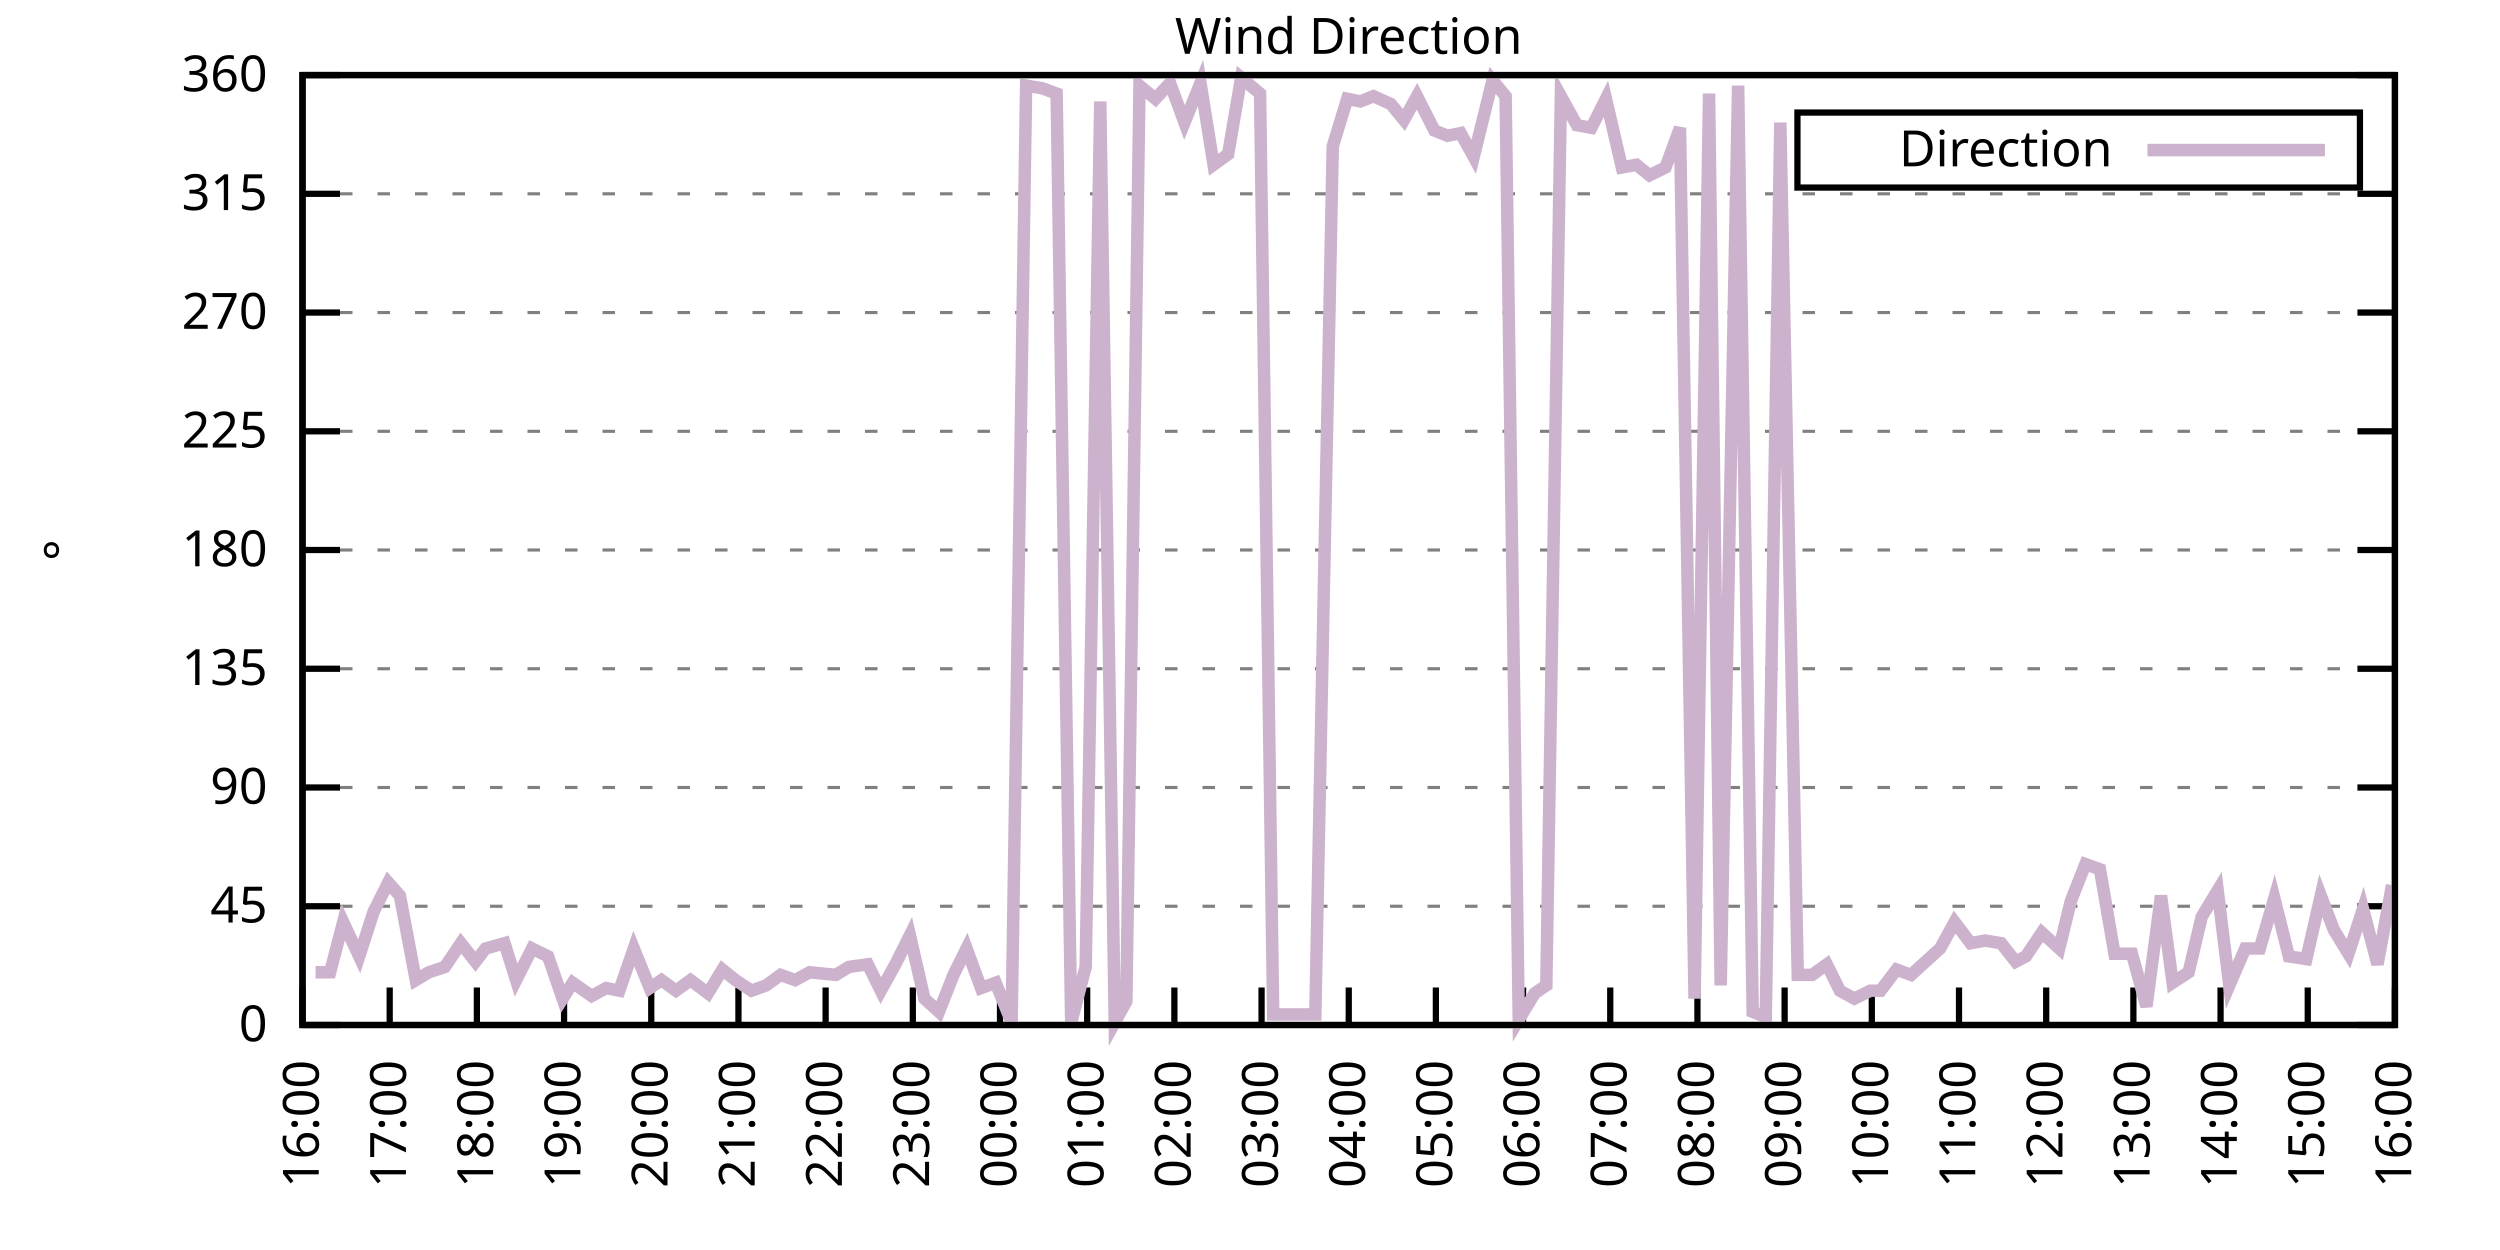
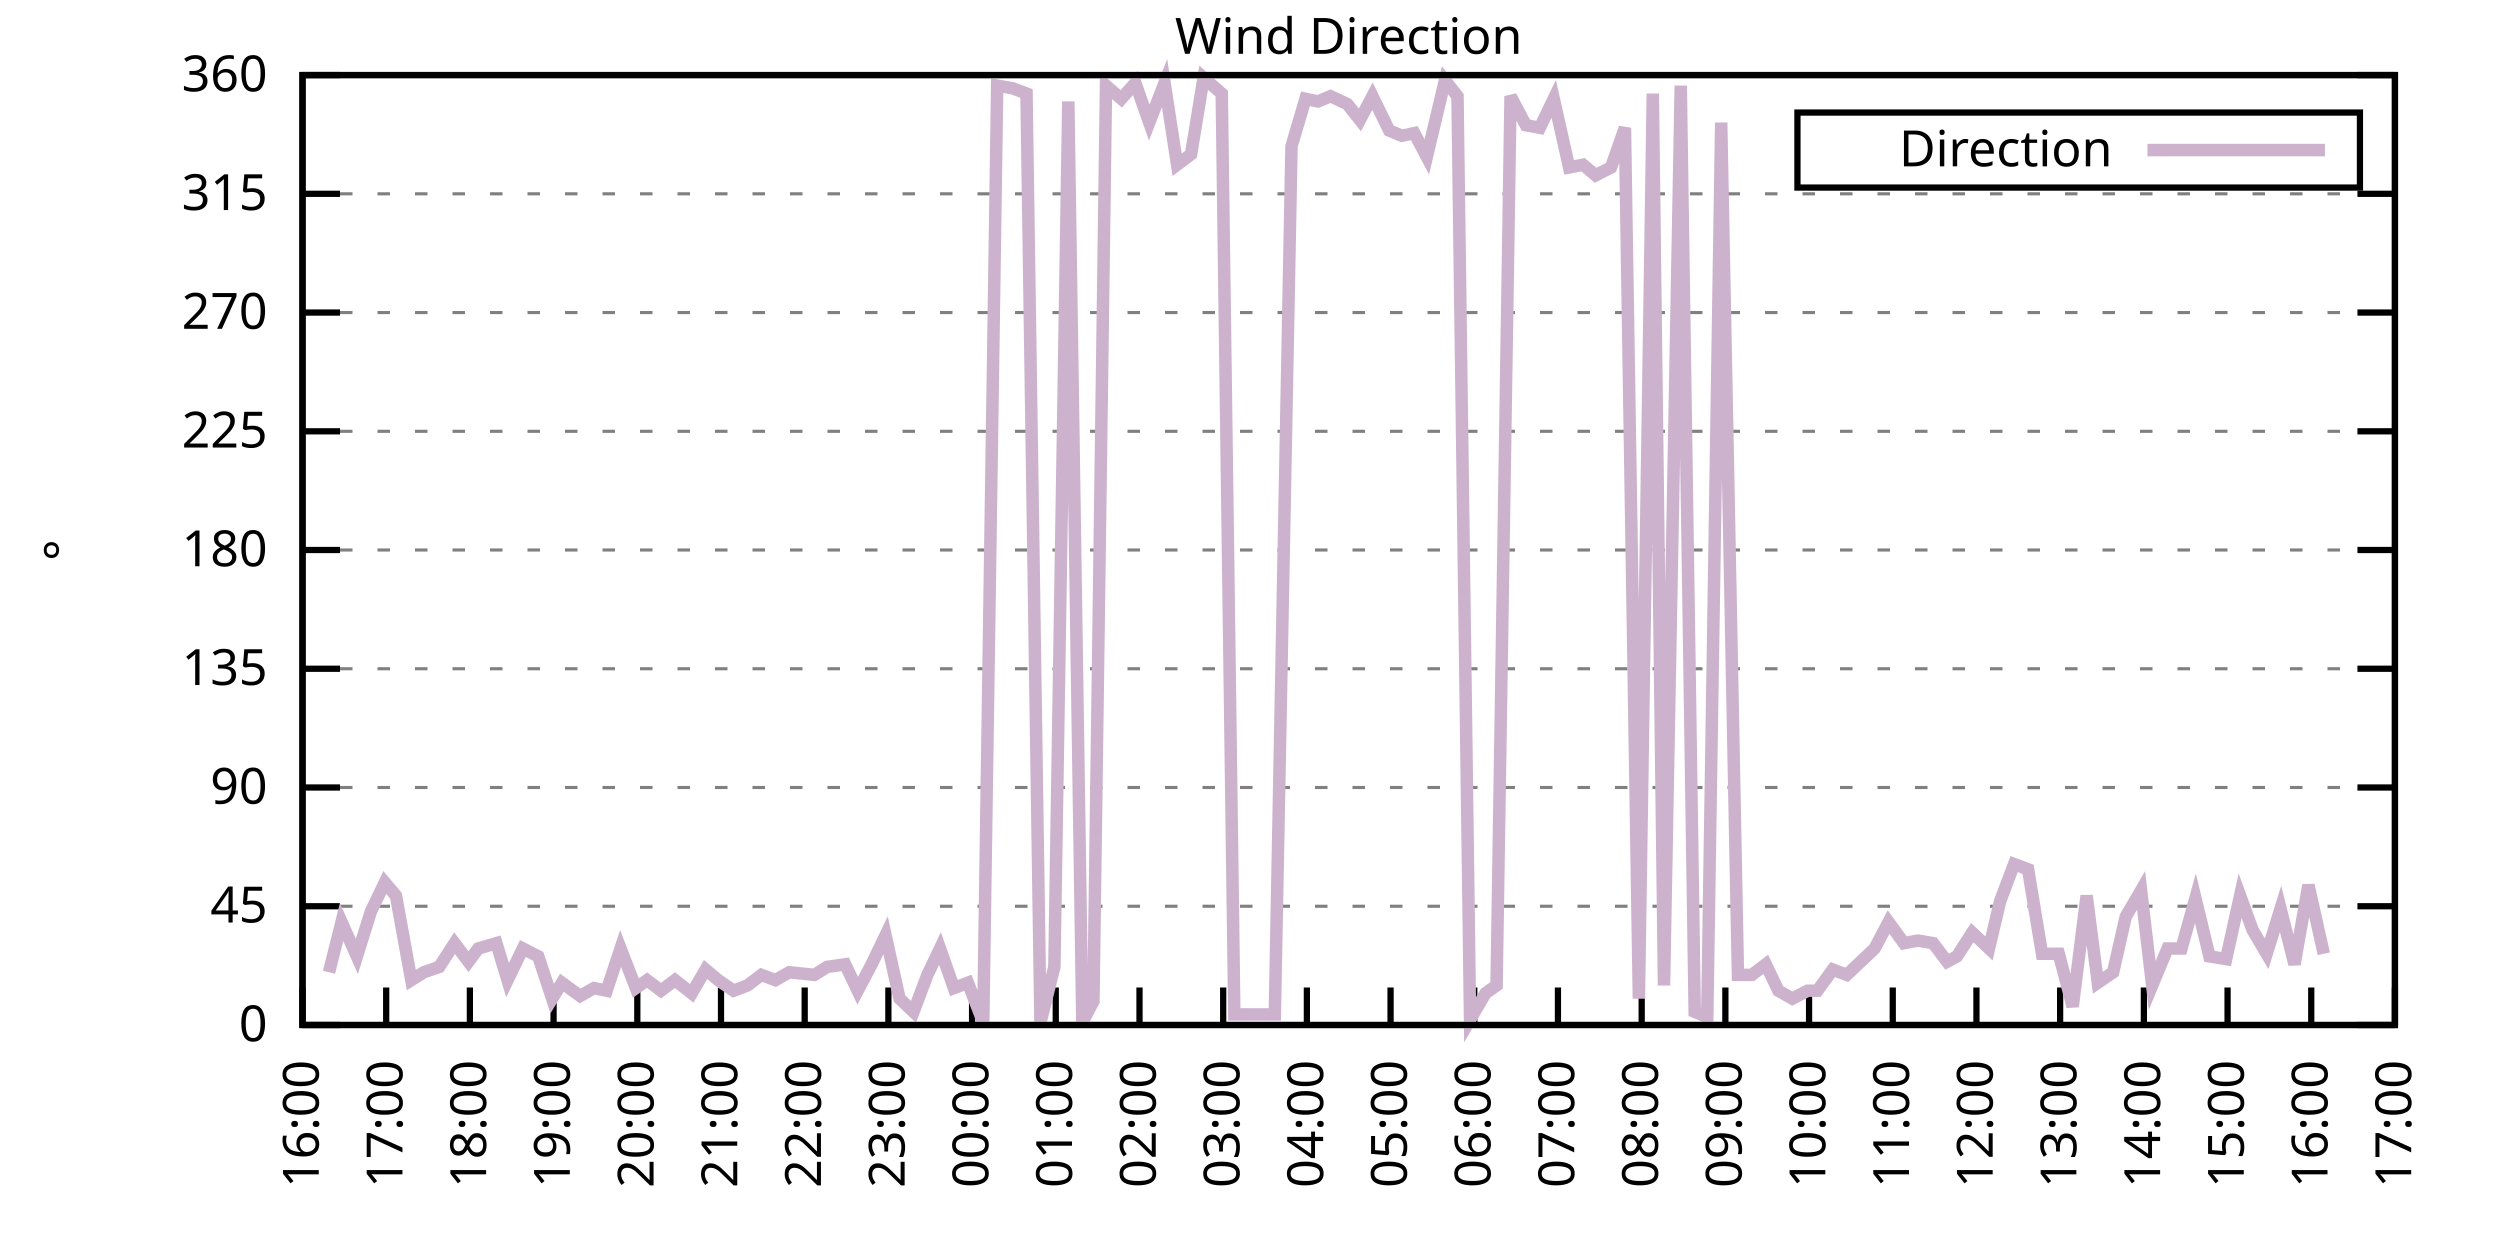
<svg xmlns="http://www.w3.org/2000/svg" xmlns:xlink="http://www.w3.org/1999/xlink" width="400" height="200" viewBox="0 0 400 200">
  <g id="gnuplot_canvas">
    <rect x="0" y="0" width="400" height="200" fill="none" />
    <defs>
      <circle id="gpDot" r="0.5" stroke-width="0.5" stroke="currentColor" />
      <path id="gpPt0" stroke-width="0.333" stroke="currentColor" d="M-1,0 h2 M0,-1 v2" />
      <path id="gpPt1" stroke-width="0.333" stroke="currentColor" d="M-1,-1 L1,1 M1,-1 L-1,1" />
      <path id="gpPt2" stroke-width="0.333" stroke="currentColor" d="M-1,0 L1,0 M0,-1 L0,1 M-1,-1 L1,1 M-1,1 L1,-1" />
      <rect id="gpPt3" stroke-width="0.333" stroke="currentColor" x="-1" y="-1" width="2" height="2" />
      <rect id="gpPt4" stroke-width="0.333" stroke="currentColor" fill="currentColor" x="-1" y="-1" width="2" height="2" />
      <circle id="gpPt5" stroke-width="0.333" stroke="currentColor" cx="0" cy="0" r="1" />
      <use xlink:href="#gpPt5" id="gpPt6" fill="currentColor" stroke="none" />
      <path id="gpPt7" stroke-width="0.333" stroke="currentColor" d="M0,-1.33 L-1.33,0.67 L1.33,0.67 z" />
      <use xlink:href="#gpPt7" id="gpPt8" fill="currentColor" stroke="none" />
      <use xlink:href="#gpPt7" id="gpPt9" stroke="currentColor" transform="rotate(180)" />
      <use xlink:href="#gpPt9" id="gpPt10" fill="currentColor" stroke="none" />
      <use xlink:href="#gpPt3" id="gpPt11" stroke="currentColor" transform="rotate(45)" />
      <use xlink:href="#gpPt11" id="gpPt12" fill="currentColor" stroke="none" />
      <path id="gpPt13" stroke-width="0.333" stroke="currentColor" d="M0,1.330 L1.265,0.411 L0.782,-1.067 L-0.782,-1.076 L-1.265,0.411 z" />
      <use xlink:href="#gpPt13" id="gpPt14" fill="currentColor" stroke="none" />
      <filter id="textbox" filterUnits="objectBoundingBox" x="0" y="0" height="1" width="1">
        <feFlood flood-color="white" flood-opacity="1" result="bgnd" />
        <feComposite in="SourceGraphic" in2="bgnd" operator="atop" />
      </filter>
      <filter id="greybox" filterUnits="objectBoundingBox" x="0" y="0" height="1" width="1">
        <feFlood flood-color="lightgrey" flood-opacity="1" result="grey" />
        <feComposite in="SourceGraphic" in2="grey" operator="atop" />
      </filter>
    </defs>
    <g fill="none" color="white" stroke="currentColor" stroke-width="1.00" stroke-linecap="butt" stroke-linejoin="miter">
</g>
    <g fill="none" color="black" stroke="currentColor" stroke-width="1.00" stroke-linecap="butt" stroke-linejoin="miter">
      <g stroke="none" shape-rendering="crispEdges">
        <polygon fill="rgb(255, 255, 255)" points="48.40,164.00 383.18,164.00 383.18,12.02 48.40,12.02 " />
      </g>
    </g>
    <g fill="none" color="black" stroke="currentColor" stroke-width="1.00" stroke-linecap="butt" stroke-linejoin="miter">
</g>
    <g fill="none" color="black" stroke="black" stroke-width="0.50" stroke-linecap="butt" stroke-linejoin="miter">
</g>
    <g fill="none" color="gray" stroke="currentColor" stroke-width="0.50" stroke-linecap="butt" stroke-linejoin="miter">
      <path stroke="gray" stroke-dasharray="2,4" class="gridline" d="M48.40,164.00 L383.19,164.00  " />
    </g>
    <g fill="none" color="gray" stroke="gray" stroke-width="1.00" stroke-linecap="butt" stroke-linejoin="miter">
</g>
    <g fill="none" color="black" stroke="currentColor" stroke-width="1.00" stroke-linecap="butt" stroke-linejoin="miter">
      <path stroke="black" d="M48.40,164.00 L54.40,164.00 M383.19,164.00 L377.19,164.00  " />
      <g transform="translate(42.80,166.60)" stroke="none" fill="black" font-family="Sans" font-size="8.00" text-anchor="end">
        <text>
          <tspan font-family="Sans"> 0</tspan>
        </text>
      </g>
    </g>
    <g fill="none" color="black" stroke="currentColor" stroke-width="1.00" stroke-linecap="butt" stroke-linejoin="miter">
</g>
    <g fill="none" color="black" stroke="black" stroke-width="0.50" stroke-linecap="butt" stroke-linejoin="miter">
</g>
    <g fill="none" color="gray" stroke="currentColor" stroke-width="0.50" stroke-linecap="butt" stroke-linejoin="miter">
      <path stroke="gray" stroke-dasharray="2,4" class="gridline" d="M48.40,145.00 L383.19,145.00  " />
    </g>
    <g fill="none" color="gray" stroke="gray" stroke-width="1.00" stroke-linecap="butt" stroke-linejoin="miter">
</g>
    <g fill="none" color="black" stroke="currentColor" stroke-width="1.00" stroke-linecap="butt" stroke-linejoin="miter">
      <path stroke="black" d="M48.40,145.00 L54.40,145.00 M383.19,145.00 L377.19,145.00  " />
      <g transform="translate(42.80,147.60)" stroke="none" fill="black" font-family="Sans" font-size="8.00" text-anchor="end">
        <text>
          <tspan font-family="Sans"> 45</tspan>
        </text>
      </g>
    </g>
    <g fill="none" color="black" stroke="currentColor" stroke-width="1.00" stroke-linecap="butt" stroke-linejoin="miter">
</g>
    <g fill="none" color="black" stroke="black" stroke-width="0.50" stroke-linecap="butt" stroke-linejoin="miter">
</g>
    <g fill="none" color="gray" stroke="currentColor" stroke-width="0.50" stroke-linecap="butt" stroke-linejoin="miter">
      <path stroke="gray" stroke-dasharray="2,4" class="gridline" d="M48.40,126.00 L383.19,126.00  " />
    </g>
    <g fill="none" color="gray" stroke="gray" stroke-width="1.00" stroke-linecap="butt" stroke-linejoin="miter">
</g>
    <g fill="none" color="black" stroke="currentColor" stroke-width="1.00" stroke-linecap="butt" stroke-linejoin="miter">
      <path stroke="black" d="M48.40,126.00 L54.40,126.00 M383.19,126.00 L377.19,126.00  " />
      <g transform="translate(42.80,128.60)" stroke="none" fill="black" font-family="Sans" font-size="8.00" text-anchor="end">
        <text>
          <tspan font-family="Sans"> 90</tspan>
        </text>
      </g>
    </g>
    <g fill="none" color="black" stroke="currentColor" stroke-width="1.00" stroke-linecap="butt" stroke-linejoin="miter">
</g>
    <g fill="none" color="black" stroke="black" stroke-width="0.50" stroke-linecap="butt" stroke-linejoin="miter">
</g>
    <g fill="none" color="gray" stroke="currentColor" stroke-width="0.50" stroke-linecap="butt" stroke-linejoin="miter">
      <path stroke="gray" stroke-dasharray="2,4" class="gridline" d="M48.40,107.00 L383.19,107.00  " />
    </g>
    <g fill="none" color="gray" stroke="gray" stroke-width="1.00" stroke-linecap="butt" stroke-linejoin="miter">
</g>
    <g fill="none" color="black" stroke="currentColor" stroke-width="1.00" stroke-linecap="butt" stroke-linejoin="miter">
      <path stroke="black" d="M48.40,107.00 L54.40,107.00 M383.19,107.00 L377.19,107.00  " />
      <g transform="translate(42.80,109.60)" stroke="none" fill="black" font-family="Sans" font-size="8.00" text-anchor="end">
        <text>
          <tspan font-family="Sans"> 135</tspan>
        </text>
      </g>
    </g>
    <g fill="none" color="black" stroke="currentColor" stroke-width="1.00" stroke-linecap="butt" stroke-linejoin="miter">
</g>
    <g fill="none" color="black" stroke="black" stroke-width="0.50" stroke-linecap="butt" stroke-linejoin="miter">
</g>
    <g fill="none" color="gray" stroke="currentColor" stroke-width="0.50" stroke-linecap="butt" stroke-linejoin="miter">
      <path stroke="gray" stroke-dasharray="2,4" class="gridline" d="M48.40,88.00 L383.19,88.00  " />
    </g>
    <g fill="none" color="gray" stroke="gray" stroke-width="1.00" stroke-linecap="butt" stroke-linejoin="miter">
</g>
    <g fill="none" color="black" stroke="currentColor" stroke-width="1.00" stroke-linecap="butt" stroke-linejoin="miter">
      <path stroke="black" d="M48.40,88.00 L54.40,88.00 M383.19,88.00 L377.19,88.00  " />
      <g transform="translate(42.80,90.60)" stroke="none" fill="black" font-family="Sans" font-size="8.00" text-anchor="end">
        <text>
          <tspan font-family="Sans"> 180</tspan>
        </text>
      </g>
    </g>
    <g fill="none" color="black" stroke="currentColor" stroke-width="1.00" stroke-linecap="butt" stroke-linejoin="miter">
</g>
    <g fill="none" color="black" stroke="black" stroke-width="0.50" stroke-linecap="butt" stroke-linejoin="miter">
</g>
    <g fill="none" color="gray" stroke="currentColor" stroke-width="0.50" stroke-linecap="butt" stroke-linejoin="miter">
      <path stroke="gray" stroke-dasharray="2,4" class="gridline" d="M48.40,69.01 L383.19,69.01  " />
    </g>
    <g fill="none" color="gray" stroke="gray" stroke-width="1.00" stroke-linecap="butt" stroke-linejoin="miter">
</g>
    <g fill="none" color="black" stroke="currentColor" stroke-width="1.00" stroke-linecap="butt" stroke-linejoin="miter">
      <path stroke="black" d="M48.40,69.01 L54.40,69.01 M383.19,69.01 L377.19,69.01  " />
      <g transform="translate(42.80,71.61)" stroke="none" fill="black" font-family="Sans" font-size="8.00" text-anchor="end">
        <text>
          <tspan font-family="Sans"> 225</tspan>
        </text>
      </g>
    </g>
    <g fill="none" color="black" stroke="currentColor" stroke-width="1.00" stroke-linecap="butt" stroke-linejoin="miter">
</g>
    <g fill="none" color="black" stroke="black" stroke-width="0.50" stroke-linecap="butt" stroke-linejoin="miter">
</g>
    <g fill="none" color="gray" stroke="currentColor" stroke-width="0.50" stroke-linecap="butt" stroke-linejoin="miter">
      <path stroke="gray" stroke-dasharray="2,4" class="gridline" d="M48.40,50.01 L383.19,50.01  " />
    </g>
    <g fill="none" color="gray" stroke="gray" stroke-width="1.00" stroke-linecap="butt" stroke-linejoin="miter">
</g>
    <g fill="none" color="black" stroke="currentColor" stroke-width="1.00" stroke-linecap="butt" stroke-linejoin="miter">
      <path stroke="black" d="M48.40,50.01 L54.40,50.01 M383.19,50.01 L377.19,50.01  " />
      <g transform="translate(42.80,52.61)" stroke="none" fill="black" font-family="Sans" font-size="8.00" text-anchor="end">
        <text>
          <tspan font-family="Sans"> 270</tspan>
        </text>
      </g>
    </g>
    <g fill="none" color="black" stroke="currentColor" stroke-width="1.00" stroke-linecap="butt" stroke-linejoin="miter">
</g>
    <g fill="none" color="black" stroke="black" stroke-width="0.50" stroke-linecap="butt" stroke-linejoin="miter">
</g>
    <g fill="none" color="gray" stroke="currentColor" stroke-width="0.50" stroke-linecap="butt" stroke-linejoin="miter">
      <path stroke="gray" stroke-dasharray="2,4" class="gridline" d="M48.40,31.01 L383.19,31.01  " />
    </g>
    <g fill="none" color="gray" stroke="gray" stroke-width="1.00" stroke-linecap="butt" stroke-linejoin="miter">
</g>
    <g fill="none" color="black" stroke="currentColor" stroke-width="1.00" stroke-linecap="butt" stroke-linejoin="miter">
      <path stroke="black" d="M48.40,31.01 L54.40,31.01 M383.19,31.01 L377.19,31.01  " />
      <g transform="translate(42.80,33.61)" stroke="none" fill="black" font-family="Sans" font-size="8.00" text-anchor="end">
        <text>
          <tspan font-family="Sans"> 315</tspan>
        </text>
      </g>
    </g>
    <g fill="none" color="black" stroke="currentColor" stroke-width="1.00" stroke-linecap="butt" stroke-linejoin="miter">
</g>
    <g fill="none" color="black" stroke="black" stroke-width="0.50" stroke-linecap="butt" stroke-linejoin="miter">
</g>
    <g fill="none" color="gray" stroke="currentColor" stroke-width="0.50" stroke-linecap="butt" stroke-linejoin="miter">
      <path stroke="gray" stroke-dasharray="2,4" class="gridline" d="M48.40,12.01 L383.19,12.01  " />
    </g>
    <g fill="none" color="gray" stroke="gray" stroke-width="1.00" stroke-linecap="butt" stroke-linejoin="miter">
</g>
    <g fill="none" color="black" stroke="currentColor" stroke-width="1.00" stroke-linecap="butt" stroke-linejoin="miter">
      <path stroke="black" d="M48.40,12.01 L54.40,12.01 M383.19,12.01 L377.19,12.01  " />
      <g transform="translate(42.80,14.61)" stroke="none" fill="black" font-family="Sans" font-size="8.00" text-anchor="end">
        <text>
          <tspan font-family="Sans"> 360</tspan>
        </text>
      </g>
    </g>
    <g fill="none" color="black" stroke="currentColor" stroke-width="1.00" stroke-linecap="butt" stroke-linejoin="miter">
      <path stroke="black" d="M48.40,164.00 L48.40,158.00  " />
      <g transform="translate(51.00,169.60) rotate(270.00)" stroke="none" fill="black" font-family="Sans" font-size="8.00" text-anchor="end">
        <text>
          <tspan font-family="Sans">16:00</tspan>
        </text>
      </g>
    </g>
    <g fill="none" color="black" stroke="currentColor" stroke-width="1.00" stroke-linecap="butt" stroke-linejoin="miter">
-       <path stroke="black" d="M62.35,164.00 L62.35,158.00  " />
-       <g transform="translate(64.95,169.60) rotate(270.00)" stroke="none" fill="black" font-family="Sans" font-size="8.00" text-anchor="end">
+       <path stroke="black" d="M61.79,164.00 L61.79,158.00  " />
+       <g transform="translate(64.39,169.60) rotate(270.00)" stroke="none" fill="black" font-family="Sans" font-size="8.00" text-anchor="end">
        <text>
          <tspan font-family="Sans">17:00</tspan>
        </text>
      </g>
    </g>
    <g fill="none" color="black" stroke="currentColor" stroke-width="1.00" stroke-linecap="butt" stroke-linejoin="miter">
-       <path stroke="black" d="M76.30,164.00 L76.30,158.00  " />
-       <g transform="translate(78.90,169.60) rotate(270.00)" stroke="none" fill="black" font-family="Sans" font-size="8.00" text-anchor="end">
+       <path stroke="black" d="M75.18,164.00 L75.18,158.00  " />
+       <g transform="translate(77.78,169.60) rotate(270.00)" stroke="none" fill="black" font-family="Sans" font-size="8.00" text-anchor="end">
        <text>
          <tspan font-family="Sans">18:00</tspan>
        </text>
      </g>
    </g>
    <g fill="none" color="black" stroke="currentColor" stroke-width="1.00" stroke-linecap="butt" stroke-linejoin="miter">
-       <path stroke="black" d="M90.25,164.00 L90.25,158.00  " />
-       <g transform="translate(92.85,169.60) rotate(270.00)" stroke="none" fill="black" font-family="Sans" font-size="8.00" text-anchor="end">
+       <path stroke="black" d="M88.57,164.00 L88.57,158.00  " />
+       <g transform="translate(91.17,169.60) rotate(270.00)" stroke="none" fill="black" font-family="Sans" font-size="8.00" text-anchor="end">
        <text>
          <tspan font-family="Sans">19:00</tspan>
        </text>
      </g>
    </g>
    <g fill="none" color="black" stroke="currentColor" stroke-width="1.00" stroke-linecap="butt" stroke-linejoin="miter">
-       <path stroke="black" d="M104.20,164.00 L104.20,158.00  " />
-       <g transform="translate(106.80,169.60) rotate(270.00)" stroke="none" fill="black" font-family="Sans" font-size="8.00" text-anchor="end">
+       <path stroke="black" d="M101.97,164.00 L101.97,158.00  " />
+       <g transform="translate(104.57,169.60) rotate(270.00)" stroke="none" fill="black" font-family="Sans" font-size="8.00" text-anchor="end">
        <text>
          <tspan font-family="Sans">20:00</tspan>
        </text>
      </g>
    </g>
    <g fill="none" color="black" stroke="currentColor" stroke-width="1.00" stroke-linecap="butt" stroke-linejoin="miter">
-       <path stroke="black" d="M118.15,164.00 L118.15,158.00  " />
-       <g transform="translate(120.75,169.60) rotate(270.00)" stroke="none" fill="black" font-family="Sans" font-size="8.00" text-anchor="end">
+       <path stroke="black" d="M115.36,164.00 L115.36,158.00  " />
+       <g transform="translate(117.96,169.60) rotate(270.00)" stroke="none" fill="black" font-family="Sans" font-size="8.00" text-anchor="end">
        <text>
          <tspan font-family="Sans">21:00</tspan>
        </text>
      </g>
    </g>
    <g fill="none" color="black" stroke="currentColor" stroke-width="1.00" stroke-linecap="butt" stroke-linejoin="miter">
-       <path stroke="black" d="M132.10,164.00 L132.10,158.00  " />
-       <g transform="translate(134.70,169.60) rotate(270.00)" stroke="none" fill="black" font-family="Sans" font-size="8.00" text-anchor="end">
+       <path stroke="black" d="M128.75,164.00 L128.75,158.00  " />
+       <g transform="translate(131.35,169.60) rotate(270.00)" stroke="none" fill="black" font-family="Sans" font-size="8.00" text-anchor="end">
        <text>
          <tspan font-family="Sans">22:00</tspan>
        </text>
      </g>
    </g>
    <g fill="none" color="black" stroke="currentColor" stroke-width="1.00" stroke-linecap="butt" stroke-linejoin="miter">
-       <path stroke="black" d="M146.05,164.00 L146.05,158.00  " />
-       <g transform="translate(148.65,169.60) rotate(270.00)" stroke="none" fill="black" font-family="Sans" font-size="8.00" text-anchor="end">
+       <path stroke="black" d="M142.14,164.00 L142.14,158.00  " />
+       <g transform="translate(144.74,169.60) rotate(270.00)" stroke="none" fill="black" font-family="Sans" font-size="8.00" text-anchor="end">
        <text>
          <tspan font-family="Sans">23:00</tspan>
        </text>
      </g>
    </g>
    <g fill="none" color="black" stroke="currentColor" stroke-width="1.00" stroke-linecap="butt" stroke-linejoin="miter">
-       <path stroke="black" d="M160.00,164.00 L160.00,158.00  " />
-       <g transform="translate(162.60,169.60) rotate(270.00)" stroke="none" fill="black" font-family="Sans" font-size="8.00" text-anchor="end">
+       <path stroke="black" d="M155.53,164.00 L155.53,158.00  " />
+       <g transform="translate(158.13,169.60) rotate(270.00)" stroke="none" fill="black" font-family="Sans" font-size="8.00" text-anchor="end">
        <text>
          <tspan font-family="Sans">00:00</tspan>
        </text>
      </g>
    </g>
    <g fill="none" color="black" stroke="currentColor" stroke-width="1.00" stroke-linecap="butt" stroke-linejoin="miter">
-       <path stroke="black" d="M173.95,164.00 L173.95,158.00  " />
-       <g transform="translate(176.55,169.60) rotate(270.00)" stroke="none" fill="black" font-family="Sans" font-size="8.00" text-anchor="end">
+       <path stroke="black" d="M168.92,164.00 L168.92,158.00  " />
+       <g transform="translate(171.52,169.60) rotate(270.00)" stroke="none" fill="black" font-family="Sans" font-size="8.00" text-anchor="end">
        <text>
          <tspan font-family="Sans">01:00</tspan>
        </text>
      </g>
    </g>
    <g fill="none" color="black" stroke="currentColor" stroke-width="1.00" stroke-linecap="butt" stroke-linejoin="miter">
-       <path stroke="black" d="M187.90,164.00 L187.90,158.00  " />
-       <g transform="translate(190.50,169.60) rotate(270.00)" stroke="none" fill="black" font-family="Sans" font-size="8.00" text-anchor="end">
+       <path stroke="black" d="M182.32,164.00 L182.32,158.00  " />
+       <g transform="translate(184.92,169.60) rotate(270.00)" stroke="none" fill="black" font-family="Sans" font-size="8.00" text-anchor="end">
        <text>
          <tspan font-family="Sans">02:00</tspan>
        </text>
      </g>
    </g>
    <g fill="none" color="black" stroke="currentColor" stroke-width="1.00" stroke-linecap="butt" stroke-linejoin="miter">
-       <path stroke="black" d="M201.85,164.00 L201.85,158.00  " />
-       <g transform="translate(204.45,169.60) rotate(270.00)" stroke="none" fill="black" font-family="Sans" font-size="8.00" text-anchor="end">
+       <path stroke="black" d="M195.71,164.00 L195.71,158.00  " />
+       <g transform="translate(198.31,169.60) rotate(270.00)" stroke="none" fill="black" font-family="Sans" font-size="8.00" text-anchor="end">
        <text>
          <tspan font-family="Sans">03:00</tspan>
        </text>
      </g>
    </g>
    <g fill="none" color="black" stroke="currentColor" stroke-width="1.00" stroke-linecap="butt" stroke-linejoin="miter">
-       <path stroke="black" d="M215.80,164.00 L215.80,158.00  " />
-       <g transform="translate(218.40,169.60) rotate(270.00)" stroke="none" fill="black" font-family="Sans" font-size="8.00" text-anchor="end">
+       <path stroke="black" d="M209.10,164.00 L209.10,158.00  " />
+       <g transform="translate(211.70,169.60) rotate(270.00)" stroke="none" fill="black" font-family="Sans" font-size="8.00" text-anchor="end">
        <text>
          <tspan font-family="Sans">04:00</tspan>
        </text>
      </g>
    </g>
    <g fill="none" color="black" stroke="currentColor" stroke-width="1.00" stroke-linecap="butt" stroke-linejoin="miter">
-       <path stroke="black" d="M229.74,164.00 L229.74,158.00  " />
-       <g transform="translate(232.34,169.60) rotate(270.00)" stroke="none" fill="black" font-family="Sans" font-size="8.00" text-anchor="end">
+       <path stroke="black" d="M222.49,164.00 L222.49,158.00  " />
+       <g transform="translate(225.09,169.60) rotate(270.00)" stroke="none" fill="black" font-family="Sans" font-size="8.00" text-anchor="end">
        <text>
          <tspan font-family="Sans">05:00</tspan>
        </text>
      </g>
    </g>
    <g fill="none" color="black" stroke="currentColor" stroke-width="1.00" stroke-linecap="butt" stroke-linejoin="miter">
-       <path stroke="black" d="M243.69,164.00 L243.69,158.00  " />
-       <g transform="translate(246.29,169.60) rotate(270.00)" stroke="none" fill="black" font-family="Sans" font-size="8.00" text-anchor="end">
+       <path stroke="black" d="M235.88,164.00 L235.88,158.00  " />
+       <g transform="translate(238.48,169.60) rotate(270.00)" stroke="none" fill="black" font-family="Sans" font-size="8.00" text-anchor="end">
        <text>
          <tspan font-family="Sans">06:00</tspan>
        </text>
      </g>
    </g>
    <g fill="none" color="black" stroke="currentColor" stroke-width="1.00" stroke-linecap="butt" stroke-linejoin="miter">
-       <path stroke="black" d="M257.64,164.00 L257.64,158.00  " />
-       <g transform="translate(260.24,169.60) rotate(270.00)" stroke="none" fill="black" font-family="Sans" font-size="8.00" text-anchor="end">
+       <path stroke="black" d="M249.27,164.00 L249.27,158.00  " />
+       <g transform="translate(251.87,169.60) rotate(270.00)" stroke="none" fill="black" font-family="Sans" font-size="8.00" text-anchor="end">
        <text>
          <tspan font-family="Sans">07:00</tspan>
        </text>
      </g>
    </g>
    <g fill="none" color="black" stroke="currentColor" stroke-width="1.00" stroke-linecap="butt" stroke-linejoin="miter">
-       <path stroke="black" d="M271.59,164.00 L271.59,158.00  " />
-       <g transform="translate(274.19,169.60) rotate(270.00)" stroke="none" fill="black" font-family="Sans" font-size="8.00" text-anchor="end">
+       <path stroke="black" d="M262.67,164.00 L262.67,158.00  " />
+       <g transform="translate(265.27,169.60) rotate(270.00)" stroke="none" fill="black" font-family="Sans" font-size="8.00" text-anchor="end">
        <text>
          <tspan font-family="Sans">08:00</tspan>
        </text>
      </g>
    </g>
    <g fill="none" color="black" stroke="currentColor" stroke-width="1.00" stroke-linecap="butt" stroke-linejoin="miter">
-       <path stroke="black" d="M285.54,164.00 L285.54,158.00  " />
-       <g transform="translate(288.14,169.60) rotate(270.00)" stroke="none" fill="black" font-family="Sans" font-size="8.00" text-anchor="end">
+       <path stroke="black" d="M276.06,164.00 L276.06,158.00  " />
+       <g transform="translate(278.66,169.60) rotate(270.00)" stroke="none" fill="black" font-family="Sans" font-size="8.00" text-anchor="end">
        <text>
          <tspan font-family="Sans">09:00</tspan>
        </text>
      </g>
    </g>
    <g fill="none" color="black" stroke="currentColor" stroke-width="1.00" stroke-linecap="butt" stroke-linejoin="miter">
-       <path stroke="black" d="M299.49,164.00 L299.49,158.00  " />
-       <g transform="translate(302.09,169.60) rotate(270.00)" stroke="none" fill="black" font-family="Sans" font-size="8.00" text-anchor="end">
+       <path stroke="black" d="M289.45,164.00 L289.45,158.00  " />
+       <g transform="translate(292.05,169.60) rotate(270.00)" stroke="none" fill="black" font-family="Sans" font-size="8.00" text-anchor="end">
        <text>
          <tspan font-family="Sans">10:00</tspan>
        </text>
      </g>
    </g>
    <g fill="none" color="black" stroke="currentColor" stroke-width="1.00" stroke-linecap="butt" stroke-linejoin="miter">
-       <path stroke="black" d="M313.44,164.00 L313.44,158.00  " />
-       <g transform="translate(316.04,169.60) rotate(270.00)" stroke="none" fill="black" font-family="Sans" font-size="8.00" text-anchor="end">
+       <path stroke="black" d="M302.84,164.00 L302.84,158.00  " />
+       <g transform="translate(305.44,169.60) rotate(270.00)" stroke="none" fill="black" font-family="Sans" font-size="8.00" text-anchor="end">
        <text>
          <tspan font-family="Sans">11:00</tspan>
        </text>
      </g>
    </g>
    <g fill="none" color="black" stroke="currentColor" stroke-width="1.00" stroke-linecap="butt" stroke-linejoin="miter">
-       <path stroke="black" d="M327.39,164.00 L327.39,158.00  " />
-       <g transform="translate(329.99,169.60) rotate(270.00)" stroke="none" fill="black" font-family="Sans" font-size="8.00" text-anchor="end">
+       <path stroke="black" d="M316.23,164.00 L316.23,158.00  " />
+       <g transform="translate(318.83,169.60) rotate(270.00)" stroke="none" fill="black" font-family="Sans" font-size="8.00" text-anchor="end">
        <text>
          <tspan font-family="Sans">12:00</tspan>
        </text>
      </g>
    </g>
    <g fill="none" color="black" stroke="currentColor" stroke-width="1.00" stroke-linecap="butt" stroke-linejoin="miter">
-       <path stroke="black" d="M341.34,164.00 L341.34,158.00  " />
-       <g transform="translate(343.94,169.60) rotate(270.00)" stroke="none" fill="black" font-family="Sans" font-size="8.00" text-anchor="end">
+       <path stroke="black" d="M329.62,164.00 L329.62,158.00  " />
+       <g transform="translate(332.22,169.60) rotate(270.00)" stroke="none" fill="black" font-family="Sans" font-size="8.00" text-anchor="end">
        <text>
          <tspan font-family="Sans">13:00</tspan>
        </text>
      </g>
    </g>
    <g fill="none" color="black" stroke="currentColor" stroke-width="1.00" stroke-linecap="butt" stroke-linejoin="miter">
-       <path stroke="black" d="M355.29,164.00 L355.29,158.00  " />
-       <g transform="translate(357.89,169.60) rotate(270.00)" stroke="none" fill="black" font-family="Sans" font-size="8.00" text-anchor="end">
+       <path stroke="black" d="M343.02,164.00 L343.02,158.00  " />
+       <g transform="translate(345.62,169.60) rotate(270.00)" stroke="none" fill="black" font-family="Sans" font-size="8.00" text-anchor="end">
        <text>
          <tspan font-family="Sans">14:00</tspan>
        </text>
      </g>
    </g>
    <g fill="none" color="black" stroke="currentColor" stroke-width="1.00" stroke-linecap="butt" stroke-linejoin="miter">
-       <path stroke="black" d="M369.24,164.00 L369.24,158.00  " />
-       <g transform="translate(371.84,169.60) rotate(270.00)" stroke="none" fill="black" font-family="Sans" font-size="8.00" text-anchor="end">
+       <path stroke="black" d="M356.41,164.00 L356.41,158.00  " />
+       <g transform="translate(359.01,169.60) rotate(270.00)" stroke="none" fill="black" font-family="Sans" font-size="8.00" text-anchor="end">
        <text>
          <tspan font-family="Sans">15:00</tspan>
+         </text>
+       </g>
+     </g>
+     <g fill="none" color="black" stroke="currentColor" stroke-width="1.00" stroke-linecap="butt" stroke-linejoin="miter">
+       <path stroke="black" d="M369.80,164.00 L369.80,158.00  " />
+       <g transform="translate(372.40,169.60) rotate(270.00)" stroke="none" fill="black" font-family="Sans" font-size="8.00" text-anchor="end">
+         <text>
+           <tspan font-family="Sans">16:00</tspan>
        </text>
      </g>
    </g>
    <g fill="none" color="black" stroke="currentColor" stroke-width="1.00" stroke-linecap="butt" stroke-linejoin="miter">
      <path stroke="black" d="M383.19,164.00 L383.19,158.00  " />
      <g transform="translate(385.79,169.60) rotate(270.00)" stroke="none" fill="black" font-family="Sans" font-size="8.00" text-anchor="end">
        <text>
-           <tspan font-family="Sans">16:00</tspan>
+           <tspan font-family="Sans">17:00</tspan>
        </text>
      </g>
    </g>
    <g fill="none" color="black" stroke="currentColor" stroke-width="1.00" stroke-linecap="butt" stroke-linejoin="miter">
</g>
    <g fill="none" color="black" stroke="currentColor" stroke-width="1.00" stroke-linecap="butt" stroke-linejoin="miter">
      <path stroke="black" d="M48.40,12.01 L48.40,164.00 L383.19,164.00 L383.19,12.01 L48.40,12.01 Z  " />
    </g>
    <g fill="none" color="black" stroke="currentColor" stroke-width="1.00" stroke-linecap="butt" stroke-linejoin="miter">
</g>
    <g fill="none" color="black" stroke="currentColor" stroke-width="1.00" stroke-linecap="butt" stroke-linejoin="miter">
      <path stroke="black" d="M287.59,30.01 L287.59,18.01 L377.59,18.01 L377.59,30.01 L287.59,30.01 Z  " />
    </g>
    <g id="Wind_direction_plot_1">
      <g fill="none" color="white" stroke="black" stroke-width="2.00" stroke-linecap="butt" stroke-linejoin="miter">
</g>
      <g fill="none" color="black" stroke="currentColor" stroke-width="2.00" stroke-linecap="butt" stroke-linejoin="miter">
        <g transform="translate(337.99,26.61)" stroke="none" fill="black" font-family="Sans" font-size="8.00" text-anchor="end">
          <text>
            <tspan font-family="Sans">Direction</tspan>
          </text>
        </g>
      </g>
      <g fill="none" color="black" stroke="currentColor" stroke-width="2.00" stroke-linecap="butt" stroke-linejoin="miter">
-         <path stroke="rgb(204, 178, 204)" d="M343.59,24.01 L371.99,24.01 M50.49,155.56 L52.82,155.56 L54.91,147.53 L57.47,153.02 L59.79,145.85 L62.12,141.20   L63.98,143.31 L66.53,156.82 L68.63,155.56 L71.18,154.71 L73.74,150.91 L76.07,153.87 L77.69,151.76 L80.72,150.91   L82.58,156.82 L85.13,151.76 L87.69,153.02 L90.02,159.78 L91.64,157.24 L94.67,159.36 L96.99,158.09 L99.08,158.51   L101.41,151.76 L103.97,158.09 L105.83,156.82 L108.15,158.51 L110.48,156.82 L113.27,158.93 L115.59,155.13 L117.68,156.82   L120.24,158.51 L122.57,157.67 L124.89,155.98 L127.22,156.82 L129.54,155.56 L133.72,155.98 L135.82,154.71 L138.84,154.29   L140.93,158.51 L143.26,154.29 L145.58,149.65 L147.91,159.78 L150.23,161.89 L152.56,155.98 L154.65,151.76 L156.97,158.09   L159.30,157.24 L161.86,163.58 L164.18,13.70 L166.74,14.12 L169.06,14.97 L171.39,163.58 L173.71,154.71 L176.04,16.23   L178.36,163.58 L180.22,160.20 L182.32,13.70 L184.87,15.81 L187.20,13.28 L189.52,19.61 L192.08,13.28 L194.17,26.36   L196.50,24.68 L198.59,12.43 L201.61,14.97 L203.71,162.31 L205.80,162.31 L208.36,162.31 L210.45,162.31 L213.24,23.41   L215.56,15.81 L217.65,16.23 L219.75,15.39 L222.54,16.65 L224.63,19.19 L226.72,15.39 L229.51,20.88 L231.60,21.72   L233.70,21.30 L235.79,25.10 L238.81,12.85 L240.90,15.39 L243.00,163.16 L245.55,158.93 L247.41,157.67 L249.74,15.39   L252.30,20.03 L254.62,20.45 L256.95,15.81 L259.50,26.79 L261.83,26.36 L263.92,28.05 L266.48,26.79 L268.80,20.45   L271.13,159.78 L273.45,14.97 L275.31,157.67 L278.10,13.70 L280.43,161.89 L282.52,162.73 L284.85,19.61 L287.64,155.98   L289.96,155.98 L292.29,154.29 L294.38,158.51 L296.70,159.78 L299.26,158.51 L300.89,158.51 L303.44,155.13 L305.77,155.98   L308.09,153.87 L310.42,151.76 L312.74,147.53 L315.30,150.91 L317.63,150.49 L320.18,150.91 L322.51,153.87 L324.14,153.02   L326.69,149.22 L329.48,151.76 L331.34,144.16 L333.67,138.25 L335.99,139.09 L338.32,152.60 L341.11,152.60 L343.43,161.04   L345.76,143.31 L347.62,157.24 L350.18,155.56 L352.27,146.69 L354.83,142.47 L356.69,157.67 L359.24,151.76 L361.57,151.76   L363.89,143.73 L366.22,153.02 L369.01,153.45 L371.33,143.31 L373.43,148.80 L375.75,152.60 L378.08,145.42 L380.40,154.29   L382.73,141.62  " />
+         <path stroke="rgb(204, 178, 204)" d="M343.59,24.01 L371.99,24.01 M52.64,155.56 L54.65,147.53 L57.10,153.02 L59.34,145.85 L61.57,141.20 L63.35,143.31   L65.81,156.82 L67.82,155.56 L70.27,154.71 L72.73,150.91 L74.96,153.87 L76.52,151.76 L79.42,150.91 L81.21,156.82   L83.66,151.76 L86.12,153.02 L88.35,159.78 L89.91,157.24 L92.82,159.36 L95.05,158.09 L97.06,158.51 L99.29,151.76   L101.74,158.09 L103.53,156.82 L105.76,158.51 L107.99,156.82 L110.67,158.93 L112.90,155.13 L114.91,156.82 L117.37,158.51   L119.60,157.67 L121.83,155.98 L124.06,156.82 L126.29,155.56 L130.31,155.98 L132.32,154.71 L135.22,154.29 L137.23,158.51   L139.46,154.29 L141.69,149.65 L143.93,159.78 L146.16,161.89 L148.39,155.98 L150.40,151.76 L152.63,158.09 L154.86,157.24   L157.32,163.58 L159.55,13.70 L162.01,14.12 L164.24,14.97 L166.47,163.58 L168.70,154.71 L170.93,16.23 L173.17,163.58   L174.95,160.20 L176.96,13.70 L179.41,15.81 L181.65,13.28 L183.88,19.61 L186.33,13.28 L188.34,26.36 L190.57,24.68   L192.58,12.43 L195.48,14.97 L197.49,162.31 L199.50,162.31 L201.96,162.31 L203.97,162.31 L206.64,23.41 L208.88,15.81   L210.88,16.23 L212.89,15.39 L215.57,16.65 L217.58,19.19 L219.59,15.39 L222.27,20.88 L224.28,21.72 L226.29,21.30   L228.29,25.10 L231.20,12.85 L233.20,15.39 L235.21,163.16 L237.67,158.93 L239.45,157.67 L241.69,15.39 L244.14,20.03   L246.37,20.45 L248.60,15.81 L251.06,26.79 L253.29,26.36 L255.30,28.05 L257.76,26.79 L259.99,20.45 L262.22,159.78   L264.45,14.97 L266.24,157.67 L268.92,13.70 L271.15,161.89 L273.16,162.73 L275.39,19.61 L278.07,155.98 L280.30,155.98   L282.53,154.29 L284.54,158.51 L286.77,159.78 L289.23,158.51 L290.79,158.51 L293.24,155.13 L295.48,155.98 L297.71,153.87   L299.94,151.76 L302.17,147.53 L304.63,150.91 L306.86,150.49 L309.31,150.91 L311.54,153.87 L313.11,153.02 L315.56,149.22   L318.24,151.76 L320.03,144.16 L322.26,138.25 L324.49,139.09 L326.72,152.60 L329.40,152.60 L331.63,161.04 L333.86,143.31   L335.65,157.24 L338.10,155.56 L340.11,146.69 L342.57,142.47 L344.35,157.67 L346.81,151.76 L349.04,151.76 L351.27,143.73   L353.51,153.02 L356.18,153.45 L358.42,143.31 L360.42,148.80 L362.66,152.60 L364.89,145.42 L367.12,154.29 L369.35,141.62   L371.81,152.60  " />
      </g>
    </g>
    <g fill="none" color="black" stroke="currentColor" stroke-width="2.00" stroke-linecap="butt" stroke-linejoin="miter">
</g>
    <g fill="none" color="black" stroke="black" stroke-width="1.00" stroke-linecap="butt" stroke-linejoin="miter">
</g>
    <g fill="none" color="black" stroke="currentColor" stroke-width="1.00" stroke-linecap="butt" stroke-linejoin="miter">
      <path stroke="black" d="M48.40,12.01 L48.40,164.00 L383.19,164.00 L383.19,12.01 L48.40,12.01 Z  " />
      <g transform="translate(12.80,88.01) rotate(270.00)" stroke="none" fill="black" font-family="Sans" font-size="8.00" text-anchor="middle">
        <text>
          <tspan font-family="Sans">°</tspan>
        </text>
      </g>
    </g>
    <g fill="none" color="black" stroke="currentColor" stroke-width="1.00" stroke-linecap="butt" stroke-linejoin="miter">
</g>
    <g fill="none" color="black" stroke="currentColor" stroke-width="1.00" stroke-linecap="butt" stroke-linejoin="miter">
      <g transform="translate(215.79,8.61)" stroke="none" fill="black" font-family="Sans" font-size="8.00" text-anchor="middle">
        <text>
          <tspan font-family="Sans">Wind Direction</tspan>
        </text>
      </g>
    </g>
    <g fill="none" color="black" stroke="currentColor" stroke-width="1.00" stroke-linecap="butt" stroke-linejoin="miter">
</g>
  </g>
</svg>
